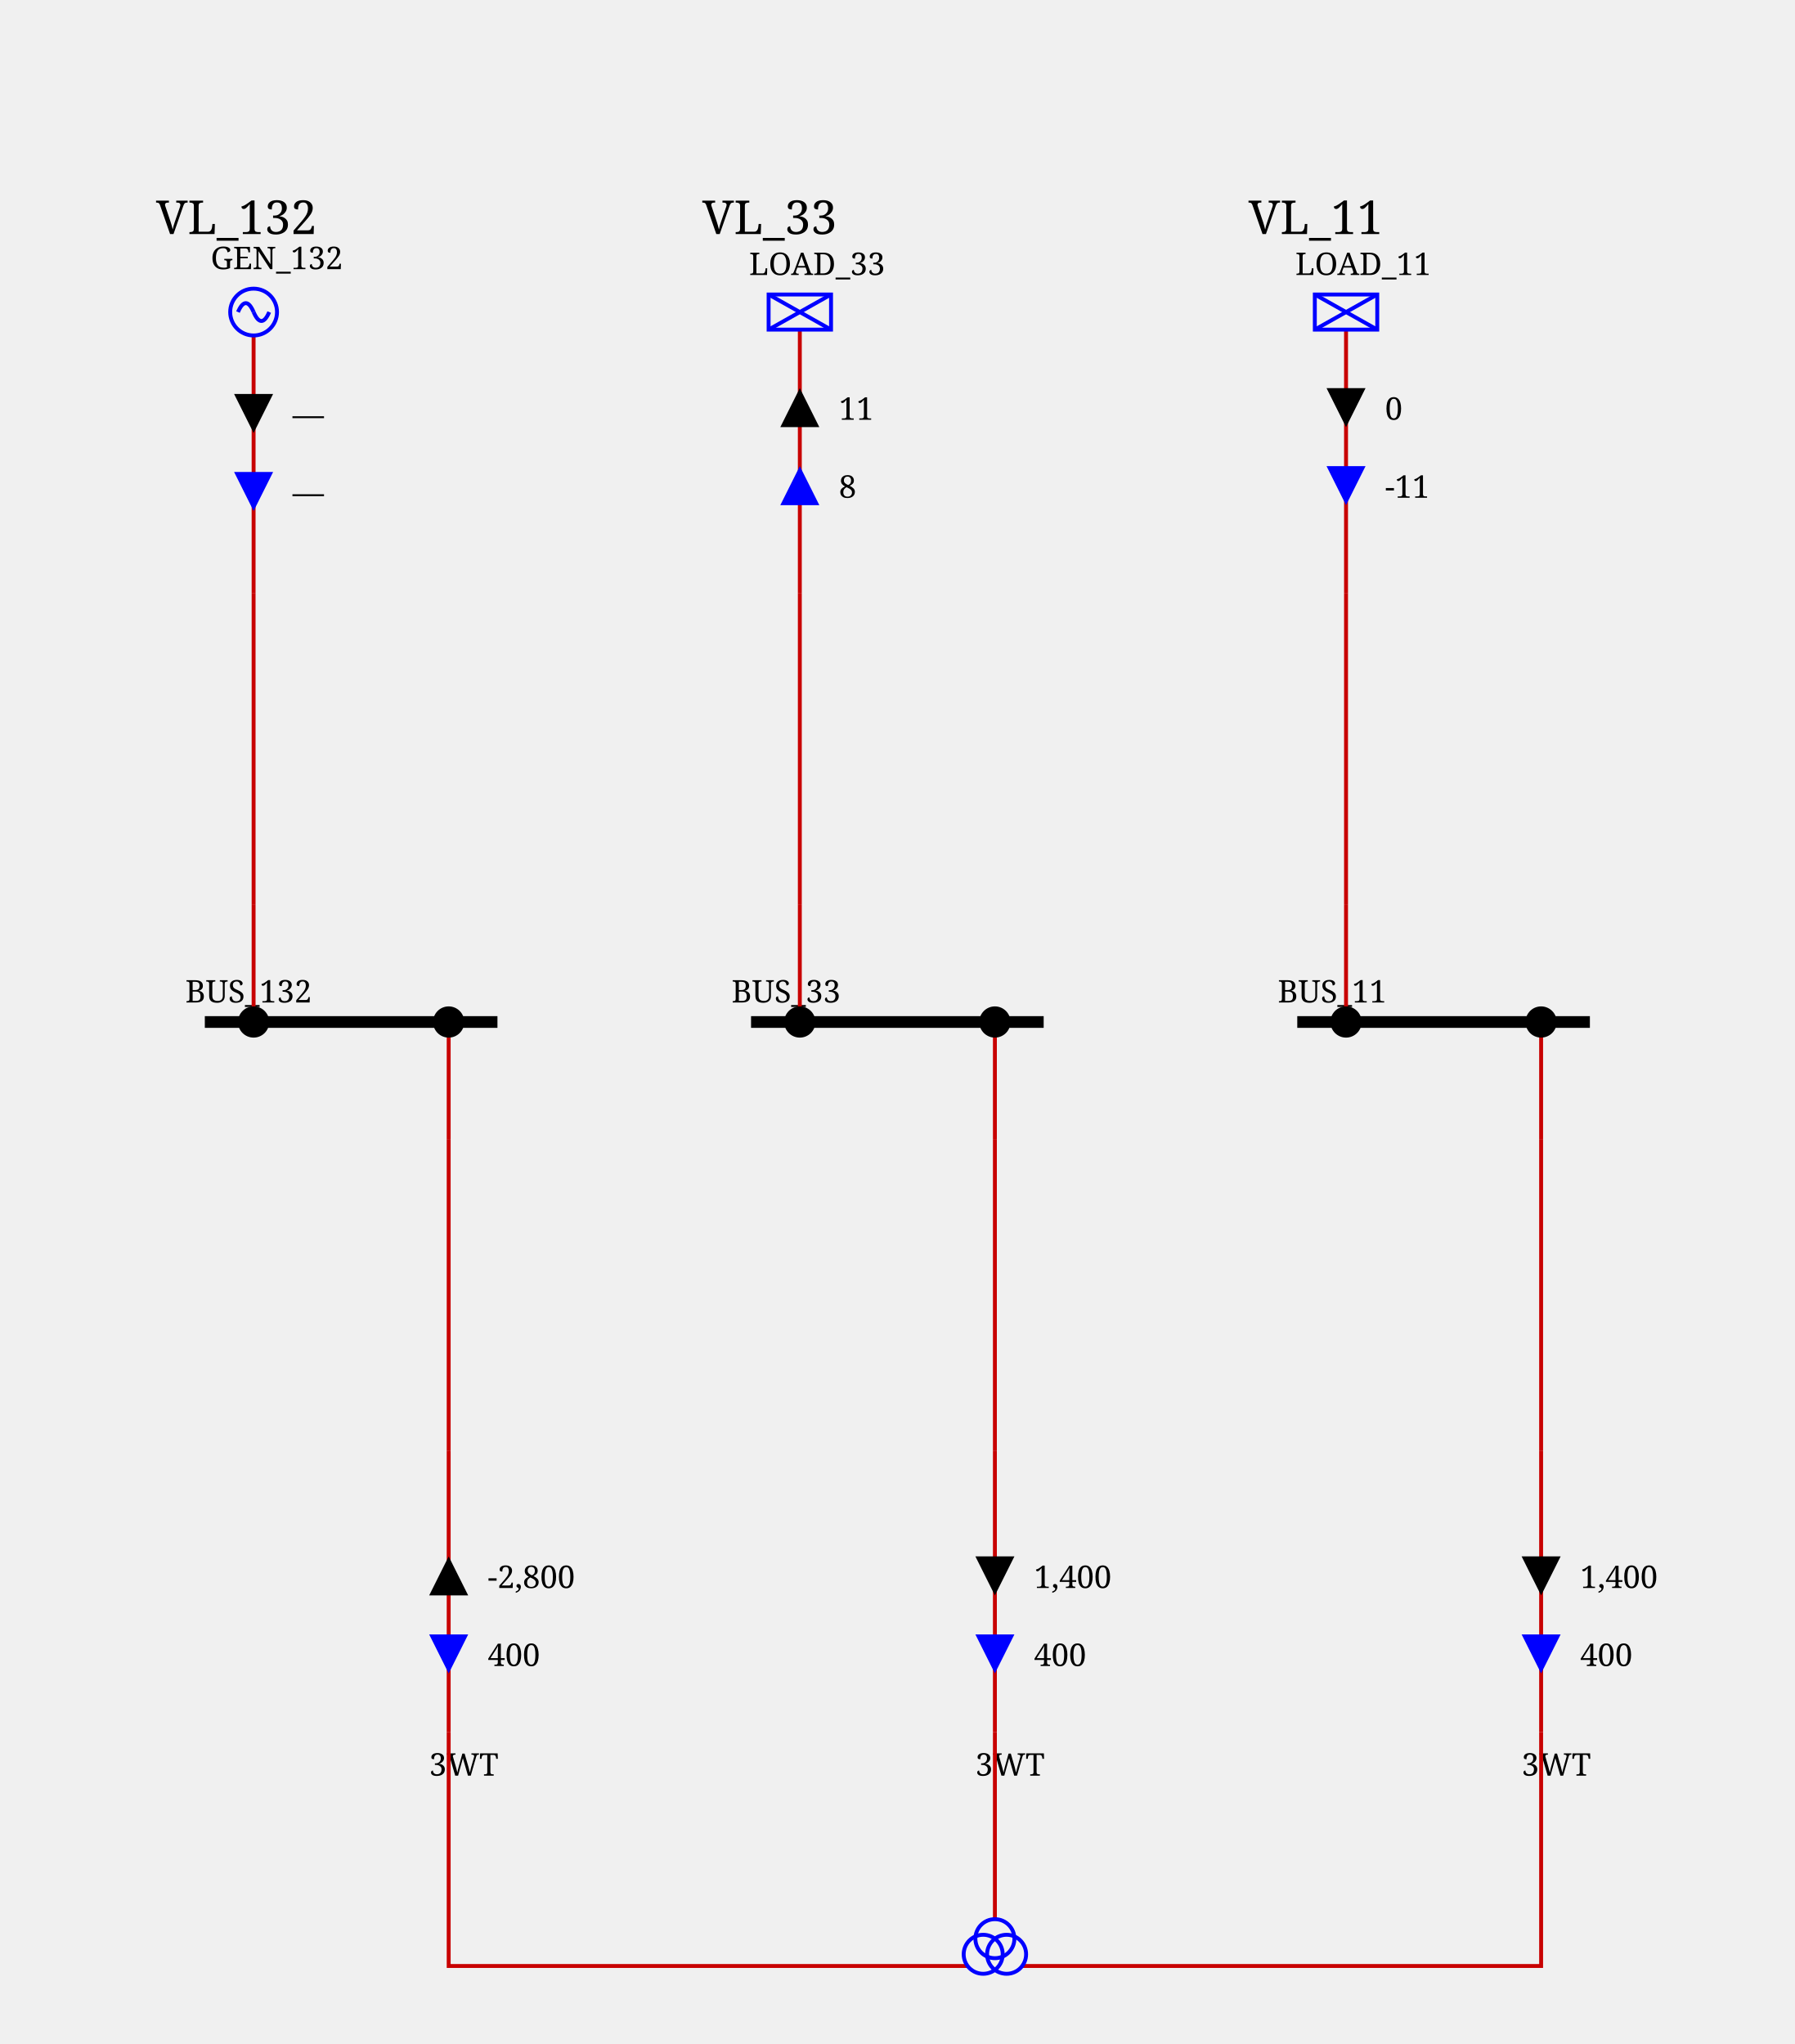
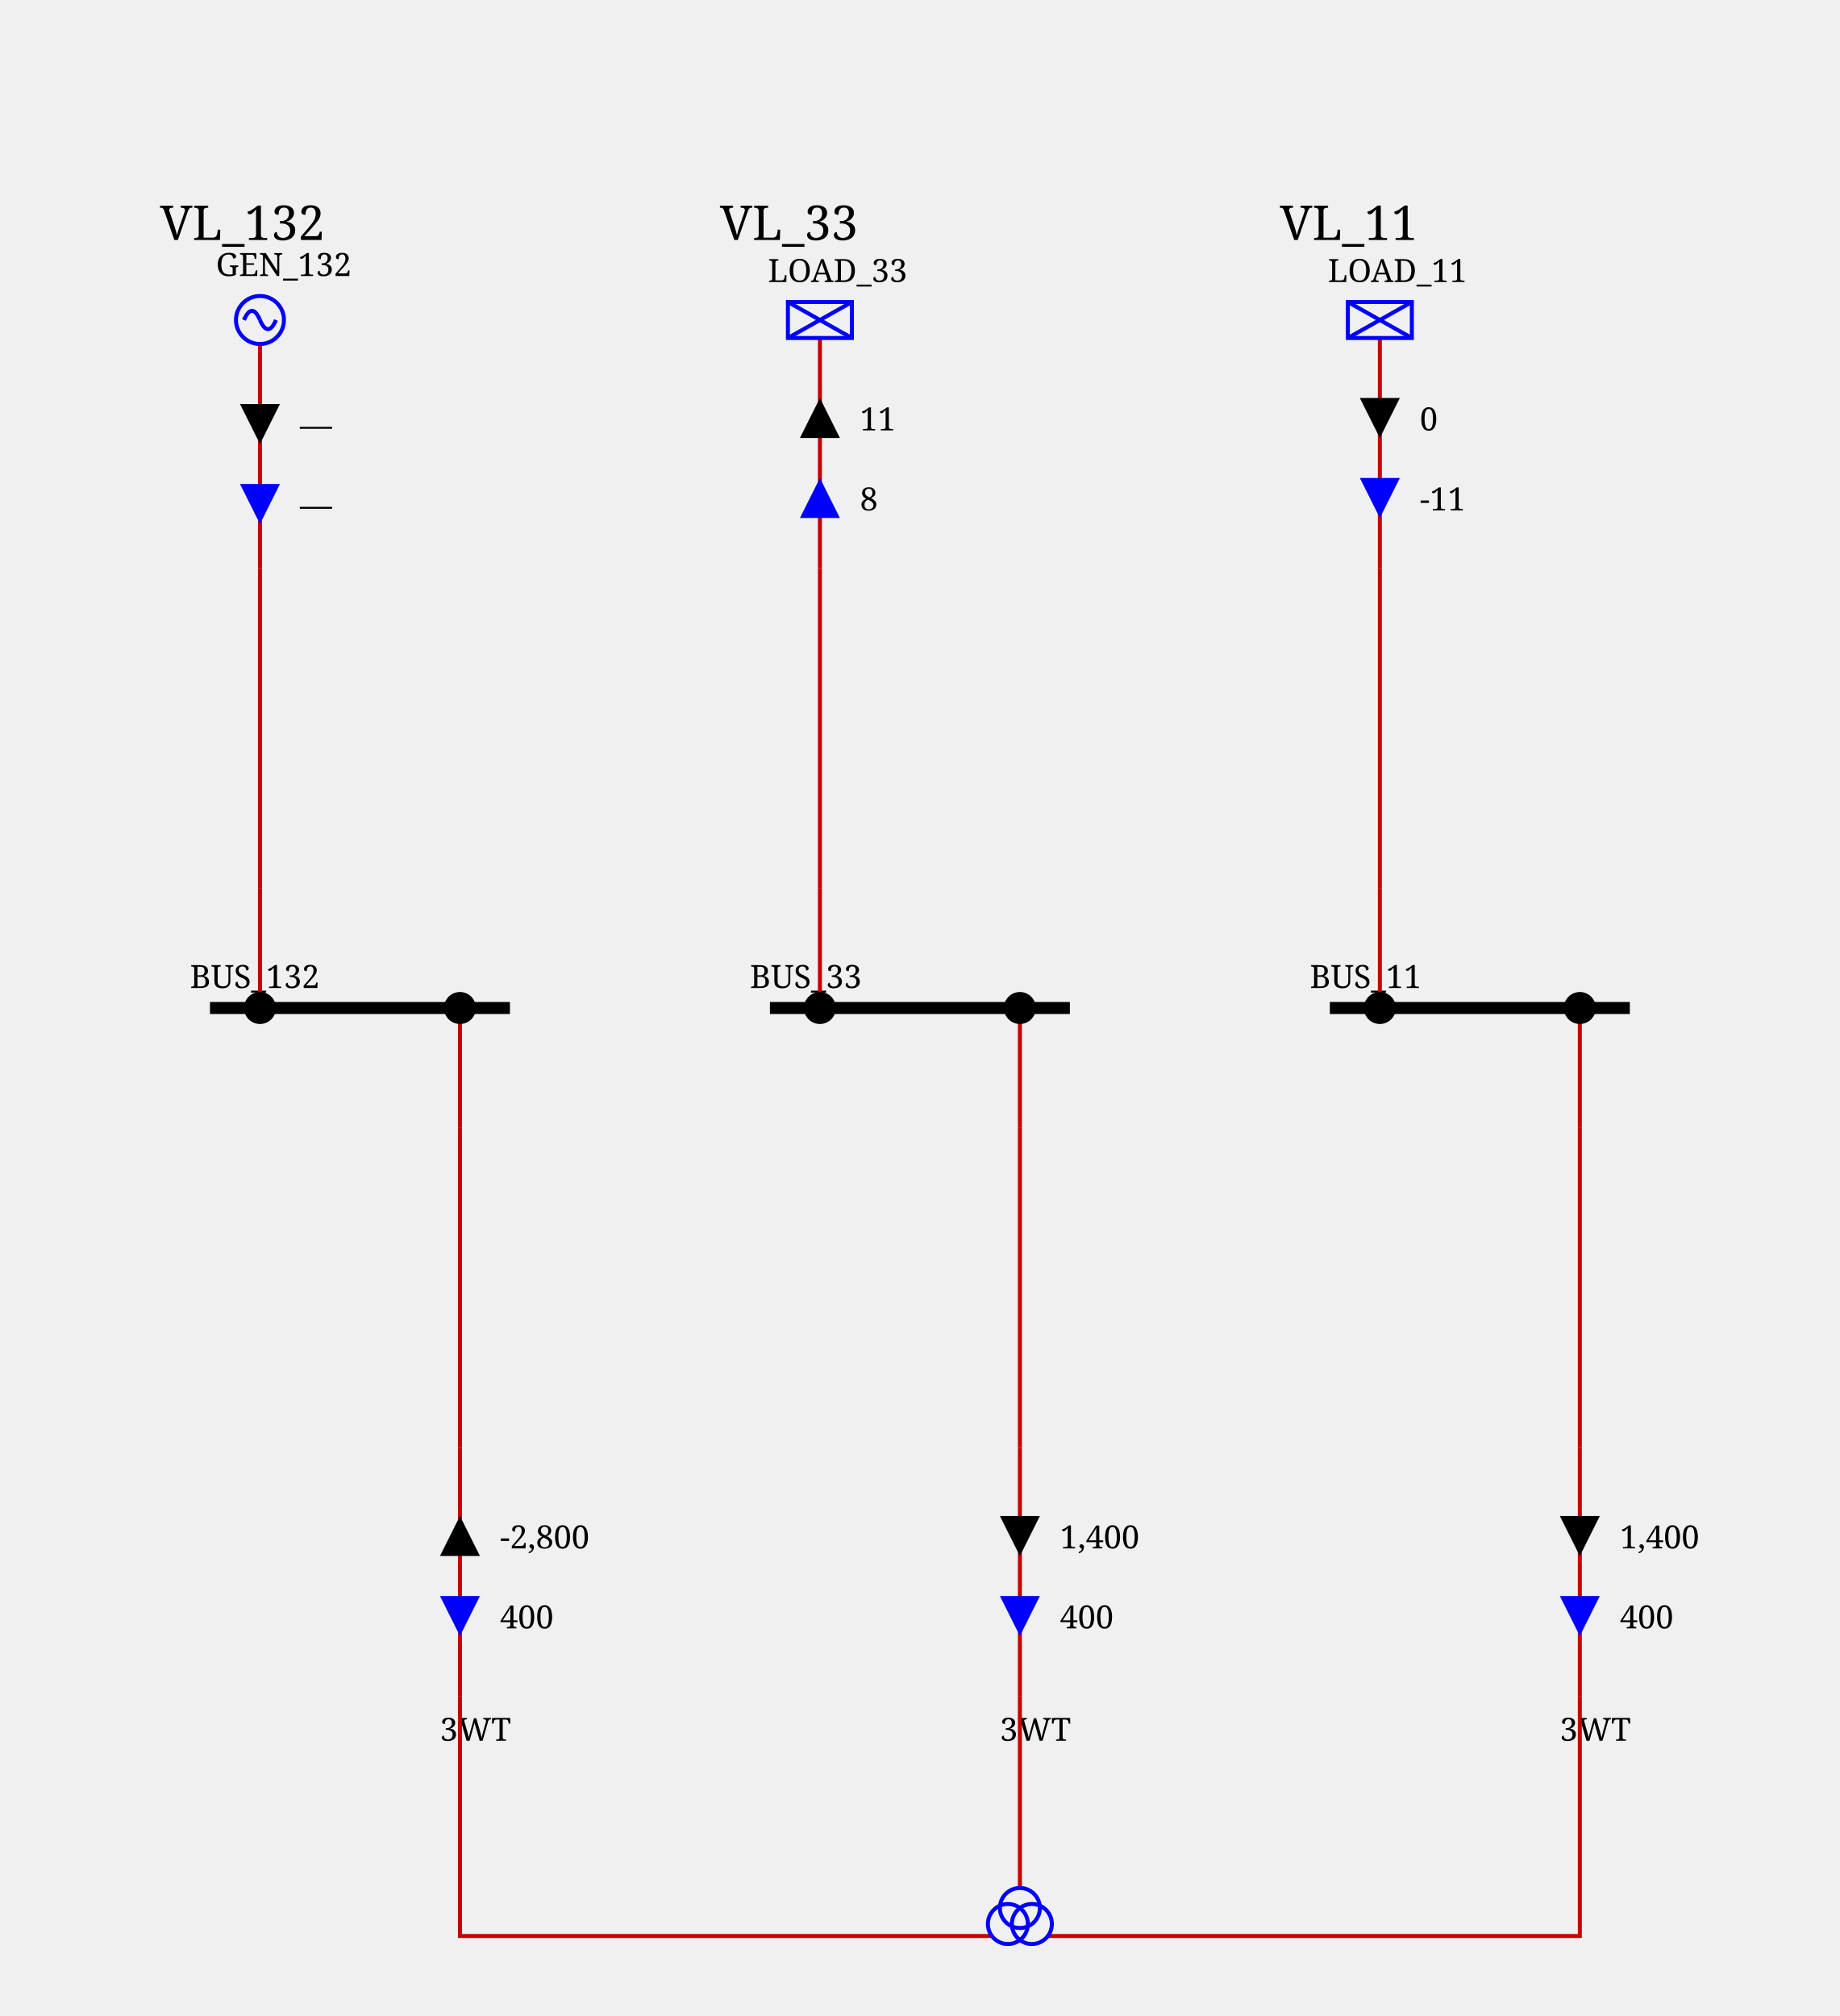
- <svg xmlns="http://www.w3.org/2000/svg" height="524.0" viewBox="0 0 460.0 524.0" width="460.0">
+ <svg xmlns="http://www.w3.org/2000/svg" height="504.0" viewBox="0 0 460.0 504.0" width="460.0">
  <style>/* ----------------------------------------------------------------------- */
/* File: tautologies.css ------------------------------------------------- */
.sld-out .sld-arrow-in {visibility: hidden}
.sld-in .sld-arrow-out {visibility: hidden}
.sld-closed .sld-sw-open {visibility: hidden}
.sld-open .sld-sw-closed {visibility: hidden}
.sld-hidden-node {visibility: hidden}
.sld-top-feeder .sld-label {dominant-baseline: auto}
.sld-bottom-feeder .sld-label {dominant-baseline: hanging}
.sld-active-power .sld-label {dominant-baseline: mathematical}
.sld-reactive-power .sld-label {dominant-baseline: mathematical}
.sld-current .sld-label {dominant-baseline: mathematical}
.sld-permanent-limit-percentage .sld-label {dominant-baseline: mathematical}
/* ----------------------------------------------------------------------- */
/* File: topologicalBaseVoltages.css ------------------------------------- */
.sld-disconnected {--sld-vl-color: #808080}
.sld-vl300to500.sld-bus-0 {--sld-vl-color: #FF0000}
.sld-vl300to500.sld-bus-1 {--sld-vl-color: #7F6C00}
.sld-vl300to500.sld-bus-2 {--sld-vl-color: #F6B2FF}
.sld-vl300to500.sld-bus-3 {--sld-vl-color: #996700}
.sld-vl300to500.sld-bus-4 {--sld-vl-color: #FF85EB}
.sld-vl300to500.sld-bus-5 {--sld-vl-color: #B25B00}
.sld-vl300to500.sld-bus-6 {--sld-vl-color: #FF59B5}
.sld-vl300to500.sld-bus-7 {--sld-vl-color: #CC4400}
.sld-vl300to500.sld-bus-8 {--sld-vl-color: #FF2C67}
.sld-vl300to500.sld-bus-9 {--sld-vl-color: #E52600}
.sld-vl180to300.sld-bus-0 {--sld-vl-color: #218B21}
.sld-vl180to300.sld-bus-1 {--sld-vl-color: #0D4940}
.sld-vl180to300.sld-bus-2 {--sld-vl-color: #DFDAB9}
.sld-vl180to300.sld-bus-3 {--sld-vl-color: #105640}
.sld-vl180to300.sld-bus-4 {--sld-vl-color: #C2CB92}
.sld-vl180to300.sld-bus-5 {--sld-vl-color: #14643C}
.sld-vl180to300.sld-bus-6 {--sld-vl-color: #95B66B}
.sld-vl180to300.sld-bus-7 {--sld-vl-color: #187036}
.sld-vl180to300.sld-bus-8 {--sld-vl-color: #5FA046}
.sld-vl180to300.sld-bus-9 {--sld-vl-color: #1C7E2D}
.sld-vl120to180.sld-bus-0 {--sld-vl-color: #00AFAE}
.sld-vl120to180.sld-bus-1 {--sld-vl-color: #000D58}
.sld-vl120to180.sld-bus-2 {--sld-vl-color: #B8E7B2}
.sld-vl120to180.sld-bus-3 {--sld-vl-color: #002169}
.sld-vl120to180.sld-bus-4 {--sld-vl-color: #85D993}
.sld-vl120to180.sld-bus-5 {--sld-vl-color: #003C7B}
.sld-vl120to180.sld-bus-6 {--sld-vl-color: #59CB8B}
.sld-vl120to180.sld-bus-7 {--sld-vl-color: #005C8C}
.sld-vl120to180.sld-bus-8 {--sld-vl-color: #2CBD94}
.sld-vl120to180.sld-bus-9 {--sld-vl-color: #00839E}
.sld-vl70to120.sld-bus-0 {--sld-vl-color: #CC5500}
.sld-vl70to120.sld-bus-1 {--sld-vl-color: #4A6600}
.sld-vl70to120.sld-bus-2 {--sld-vl-color: #EFB2DD}
.sld-vl70to120.sld-bus-3 {--sld-vl-color: #6E7A00}
.sld-vl70to120.sld-bus-4 {--sld-vl-color: #E685AE}
.sld-vl70to120.sld-bus-5 {--sld-vl-color: #8E8400}
.sld-vl70to120.sld-bus-6 {--sld-vl-color: #DD596B}
.sld-vl70to120.sld-bus-7 {--sld-vl-color: #A37B00}
.sld-vl70to120.sld-bus-8 {--sld-vl-color: #D4432C}
.sld-vl70to120.sld-bus-9 {--sld-vl-color: #B76B00}
.sld-vl50to70.sld-bus-0 {--sld-vl-color: #A020EF}
.sld-vl50to70.sld-bus-1 {--sld-vl-color: #7F0848}
.sld-vl50to70.sld-bus-2 {--sld-vl-color: #B7DBFE}
.sld-vl50to70.sld-bus-3 {--sld-vl-color: #960C6D}
.sld-vl50to70.sld-bus-4 {--sld-vl-color: #8DA6FE}
.sld-vl50to70.sld-bus-5 {--sld-vl-color: #AD109A}
.sld-vl50to70.sld-bus-6 {--sld-vl-color: #6F66FB}
.sld-vl50to70.sld-bus-7 {--sld-vl-color: #BC14C4}
.sld-vl50to70.sld-bus-8 {--sld-vl-color: #7F42F6}
.sld-vl50to70.sld-bus-9 {--sld-vl-color: #B11AD9}
.sld-vl30to50.sld-bus-0 {--sld-vl-color: #FF8290}
.sld-vl30to50.sld-bus-1 {--sld-vl-color: #7F6F41}
.sld-vl30to50.sld-bus-2 {--sld-vl-color: #F6D9FF}
.sld-vl30to50.sld-bus-3 {--sld-vl-color: #99784E}
.sld-vl30to50.sld-bus-4 {--sld-vl-color: #FFC3FB}
.sld-vl30to50.sld-bus-5 {--sld-vl-color: #B27D5B}
.sld-vl30to50.sld-bus-6 {--sld-vl-color: #FFADE3}
.sld-vl30to50.sld-bus-7 {--sld-vl-color: #CC7E68}
.sld-vl30to50.sld-bus-8 {--sld-vl-color: #FF97BF}
.sld-vl30to50.sld-bus-9 {--sld-vl-color: #E57B75}
.sld-vl0to30.sld-bus-0 {--sld-vl-color: #AAAE27}
.sld-vl0to30.sld-bus-1 {--sld-vl-color: #195B0F}
.sld-vl0to30.sld-bus-2 {--sld-vl-color: #EABABE}
.sld-vl0to30.sld-bus-3 {--sld-vl-color: #2D6C13}
.sld-vl0to30.sld-bus-4 {--sld-vl-color: #DDA193}
.sld-vl0to30.sld-bus-5 {--sld-vl-color: #477D17}
.sld-vl0to30.sld-bus-6 {--sld-vl-color: #CE9A6E}
.sld-vl0to30.sld-bus-7 {--sld-vl-color: #648D1C}
.sld-vl0to30.sld-bus-8 {--sld-vl-color: #BEA04A}
.sld-vl0to30.sld-bus-9 {--sld-vl-color: #869D22}
/* ----------------------------------------------------------------------- */
/* File : highlightLineStates.css ---------------------------------------- */
.sld-wire.sld-feeder-disconnected {stroke: black}
.sld-wire.sld-feeder-connected-disconnected {stroke-dasharray: 3,3}
.sld-wire.sld-feeder-disconnected-connected {stroke: black; stroke-dasharray: 3,3}
.sld-busbar-section.sld-bus-disconnected {stroke-dasharray: 3,3}
/* ----------------------------------------------------------------------- */
/* File : components.css ------------------------------------------------- */
/* Stroke black */
.sld-disconnector {stroke-width: 3; stroke: black; fill: none}
/* Stroke blue */
.sld-breaker {stroke-width: 2; stroke: blue; fill:white}
.sld-load-break-switch {stroke: blue; fill: white}
/* Stroke --sld-vl-color with fallback black */
.sld-bus-connection {fill: var(--sld-vl-color, black)}
.sld-cell-shape-flat .sld-bus-connection {visibility: hidden}
.sld-busbar-section {stroke: var(--sld-vl-color, black); stroke-width: 3; fill: none}
/* Stroke --sld-vl-color with fallback red */
.sld-wire {stroke: var(--sld-vl-color, #c80000); fill: none}
.sld-wire.sld-dangling-line {stroke-width: 2px}
.sld-wire.sld-tie-line {stroke-width: 2px}
/* Stroke --sld-vl-color with fallback blue */
.sld-load {stroke: var(--sld-vl-color, blue); fill: none}
.sld-battery {stroke: var(--sld-vl-color, blue); fill: none}
.sld-generator {stroke: var(--sld-vl-color, blue); fill: none}
.sld-two-wt {stroke: var(--sld-vl-color, blue); fill: none}
.sld-three-wt {stroke: var(--sld-vl-color, blue); fill: none}
.sld-winding {stroke: var(--sld-vl-color, blue); fill: none}
.sld-capacitor {stroke: var(--sld-vl-color, blue); fill: none}
.sld-inductor {stroke: var(--sld-vl-color, blue); fill: none}
.sld-pst {stroke: var(--sld-vl-color, blue); fill: none}
.sld-pst-arrow {stroke: black; fill: none}
.sld-svc {stroke: var(--sld-vl-color, blue); fill: none}
.sld-vsc {stroke: var(--sld-vl-color, blue); font-size: 7.43px; fill: none}
.sld-lcc {stroke: var(--sld-vl-color, blue); font-size: 7.43px; fill: none}
.sld-ground {stroke: var(--sld-vl-color, blue); fill: none}
/* Stroke none &amp; fill: --sld-vl-color */
.sld-node-infos {stroke: none; fill: var(--sld-vl-color, black)}
/* Stroke none &amp; fill: black */
.sld-node {stroke: none; fill: black}
.sld-flash {stroke: none; fill: black}
.sld-lock {stroke: none; fill: black}
.sld-unknown {stroke: none; fill: black}
/* Fonts */
.sld-label {stroke: none; fill: black; font: 8px serif}
.sld-bus-legend-info {font: 10px serif}
.sld-graph-label {font: 12px serif}
/* Specific */
.sld-grid {stroke: #003700; stroke-dasharray: 1,10}
.sld-feeder-info.sld-active-power {fill:black}
.sld-feeder-info.sld-reactive-power {fill:blue}
.sld-feeder-info.sld-current {fill:purple}
.sld-frame {fill: var(--sld-background-color, transparent)}
/* Stroke maroon for fictitious switch */
.sld-breaker.sld-fictitious {stroke: maroon}
.sld-disconnector.sld-fictitious {stroke: maroon}
.sld-load-break-switch.sld-fictitious {stroke: maroon}
.sld-busbar-section.sld-fictitious {stroke: var(--sld-vl-color, #c80000); stroke-width: 1}
/* ground disconnector specific */
.sld-ground-disconnection-attach {stroke: var(--sld-vl-color, #c80000); fill: none}
.sld-open .sld-ground-disconnection-ground {stroke: black; fill: none}
.sld-closed .sld-ground-disconnection-ground {stroke: var(--sld-vl-color, #c80000); fill: none}
.sld-ground-disconnection .sld-sw-open {stroke: black; fill: none}
.sld-ground-disconnection .sld-sw-closed {stroke: black; fill: none}
</style>
  <rect class="sld-frame" height="100%" width="100%" />
  <g>
    <g class="sld-voltage-level" id="idVL_95_132">
      <g id="idLABEL_95_VL_95_VL_95_132">
        <text class="sld-graph-label" x="40.0" y="60.0">VL_132</text>
      </g>
-       <g class="sld-busbar-section sld-vl120to180 sld-bus-0" id="idBUS_95_132" transform="translate(52.5,262.0)">
+       <g class="sld-busbar-section sld-vl120to180 sld-bus-0" id="idBUS_95_132" transform="translate(52.5,252.0)">
        <line x1="0" x2="75.0" y1="0" y2="0" />
        <text class="sld-label" id="idBUS_95_132_95_NW_95_LABEL" x="-5.0" y="-5.0">BUS_132</text>
      </g>
      <g class="sld-extern-cell sld-cell-direction-top" id="idEXTERN_32_0">
        <g class="sld-wire sld-vl120to180 sld-bus-0" id="_95_VL_95_132_95_BUSCO_95_BUS_95_132_95_GEN_95_132_95_INTERNAL_95_VL_95_132_95_BUSCO_95_BUS_95_132_95_GEN_95_132_45_GEN_95_132">
-           <polyline points="65.0,262.0,65.0,232.0" />
+           <polyline points="65.0,252.0,65.0,222.0" />
        </g>
        <g class="sld-wire sld-vl120to180 sld-bus-0" id="_95_VL_95_132_95_INTERNAL_95_VL_95_132_95_BUSCO_95_BUS_95_132_95_GEN_95_132_45_GEN_95_132_95_INTERNAL_95_VL_95_132_95_GEN_95_132">
-           <polyline points="65.0,232.0,65.0,152.0" />
+           <polyline points="65.0,222.0,65.0,142.0" />
        </g>
        <g class="sld-wire sld-vl120to180 sld-bus-0" id="_95_VL_95_132_95_INTERNAL_95_VL_95_132_95_GEN_95_132_95_GEN_95_132">
-           <polyline points="65.0,152.0,65.0,86.0" />
+           <polyline points="65.0,142.0,65.0,86.0" />
        </g>
        <g class="sld-feeder-info sld-in sld-active-power" id="idGEN_95_132_95_ARROW_95_ACTIVE" transform="translate(60.0,101.0)">
          <polygon class="sld-arrow-out" points="5,0 10,10 0,10" />
          <polygon class="sld-arrow-in" points="0,0 10,0 5,10" />
          <text class="sld-label" x="15.0" y="5.0">—</text>
        </g>
        <g class="sld-feeder-info sld-in sld-reactive-power" id="idGEN_95_132_95_ARROW_95_REACTIVE" transform="translate(60.0,121.0)">
          <polygon class="sld-arrow-out" points="5,0 10,10 0,10" />
          <polygon class="sld-arrow-in" points="0,0 10,0 5,10" />
          <text class="sld-label" x="15.0" y="5.0">—</text>
        </g>
-         <g class="sld-bus-connection sld-fictitious sld-vl120to180 sld-bus-0" id="idBUSCO_95_BUS_95_132_95_GEN_95_132" transform="translate(61.0,258.0)">
-           <circle cx="4" cy="4" r="4" />
-         </g>
-         <g class="sld-node sld-hidden-node sld-fictitious sld-vl120to180 sld-bus-0" id="idINTERNAL_95_VL_95_132_95_BUSCO_95_BUS_95_132_95_GEN_95_132_45_GEN_95_132" transform="translate(61.0,228.0)">
-           <circle cx="4" cy="4" r="4" />
-         </g>
-         <g class="sld-node sld-hidden-node sld-fictitious sld-vl120to180 sld-bus-0" id="idINTERNAL_95_VL_95_132_95_GEN_95_132" transform="translate(61.0,148.0)">
+         <g class="sld-bus-connection sld-fictitious sld-vl120to180 sld-bus-0" id="idBUSCO_95_BUS_95_132_95_GEN_95_132" transform="translate(61.0,248.0)">
+           <circle cx="4" cy="4" r="4" />
+         </g>
+         <g class="sld-node sld-hidden-node sld-fictitious sld-vl120to180 sld-bus-0" id="idINTERNAL_95_VL_95_132_95_BUSCO_95_BUS_95_132_95_GEN_95_132_45_GEN_95_132" transform="translate(61.0,218.0)">
+           <circle cx="4" cy="4" r="4" />
+         </g>
+         <g class="sld-node sld-hidden-node sld-fictitious sld-vl120to180 sld-bus-0" id="idINTERNAL_95_VL_95_132_95_GEN_95_132" transform="translate(61.0,138.0)">
          <circle cx="4" cy="4" r="4" />
        </g>
        <g class="sld-generator sld-top-feeder sld-vl120to180 sld-bus-0" id="idGEN_95_132" transform="translate(59.0,74.0)">
          <circle cx="6" cy="6" r="6" />
          <path d="M6,6 A 6 40 0 0 0 2,6" />
          <path d="M6,6 A 6 40 0 0 0 10,6" />
          <text class="sld-label" id="idGEN_95_132_95_N_95_LABEL" x="-5.0" y="-5.0">GEN_132</text>
        </g>
      </g>
      <g class="sld-extern-cell sld-cell-direction-bottom" id="idEXTERN_32_1">
        <g class="sld-wire sld-vl120to180 sld-bus-0" id="_95_VL_95_132_95_BUSCO_95_BUS_95_132_95_3WT_95_ONE_95_INTERNAL_95_VL_95_132_95_BUSCO_95_BUS_95_132_95_3WT_95_ONE_45_3WT_95_ONE">
-           <polyline points="115.0,262.0,115.0,292.0" />
+           <polyline points="115.0,252.0,115.0,282.0" />
        </g>
        <g class="sld-wire sld-vl120to180 sld-bus-0" id="_95_VL_95_132_95_INTERNAL_95_VL_95_132_95_BUSCO_95_BUS_95_132_95_3WT_95_ONE_45_3WT_95_ONE_95_INTERNAL_95_VL_95_132_95_3WT_95_ONE">
-           <polyline points="115.0,292.0,115.0,372.0" />
+           <polyline points="115.0,282.0,115.0,362.0" />
        </g>
        <g class="sld-wire sld-vl120to180 sld-bus-0" id="_95_VL_95_132_95_INTERNAL_95_VL_95_132_95_3WT_95_ONE_95_3WT_95_ONE">
-           <polyline points="115.0,372.0,115.0,444.0" />
-         </g>
-         <g class="sld-feeder-info sld-out sld-reactive-power" id="id3WT_95_ONE_95_ARROW_95_REACTIVE" transform="translate(110.0,419.0)">
+           <polyline points="115.0,362.0,115.0,424.0" />
+         </g>
+         <g class="sld-feeder-info sld-out sld-reactive-power" id="id3WT_95_ONE_95_ARROW_95_REACTIVE" transform="translate(110.0,399.0)">
          <polygon class="sld-arrow-out" points="5,0 10,10 0,10" transform="rotate(180.0,5.0,5.0)" />
          <polygon class="sld-arrow-in" points="0,0 10,0 5,10" transform="rotate(180.0,5.0,5.0)" />
          <text class="sld-label" x="15.0" y="5.0">400</text>
        </g>
-         <g class="sld-feeder-info sld-in sld-active-power" id="id3WT_95_ONE_95_ARROW_95_ACTIVE" transform="translate(110.0,399.0)">
+         <g class="sld-feeder-info sld-in sld-active-power" id="id3WT_95_ONE_95_ARROW_95_ACTIVE" transform="translate(110.0,379.0)">
          <polygon class="sld-arrow-out" points="5,0 10,10 0,10" transform="rotate(180.0,5.0,5.0)" />
          <polygon class="sld-arrow-in" points="0,0 10,0 5,10" transform="rotate(180.0,5.0,5.0)" />
          <text class="sld-label" x="15.0" y="5.0">-2,800</text>
        </g>
-         <g class="sld-bus-connection sld-fictitious sld-vl120to180 sld-bus-0" id="idBUSCO_95_BUS_95_132_95_3WT_95_ONE" transform="translate(111.0,258.0)">
-           <circle cx="4" cy="4" r="4" />
-         </g>
-         <g class="sld-node sld-hidden-node sld-fictitious sld-vl120to180 sld-bus-0" id="idINTERNAL_95_VL_95_132_95_BUSCO_95_BUS_95_132_95_3WT_95_ONE_45_3WT_95_ONE" transform="translate(111.0,288.0)">
-           <circle cx="4" cy="4" r="4" />
-         </g>
-         <g class="sld-node sld-hidden-node sld-fictitious sld-vl120to180 sld-bus-0" id="idINTERNAL_95_VL_95_132_95_3WT_95_ONE" transform="translate(111.0,368.0)">
-           <circle cx="4" cy="4" r="4" />
-         </g>
-         <g class="sld-bottom-feeder sld-vl120to180 sld-bus-0" id="id3WT_95_ONE" transform="translate(115.0,444.0)">
+         <g class="sld-bus-connection sld-fictitious sld-vl120to180 sld-bus-0" id="idBUSCO_95_BUS_95_132_95_3WT_95_ONE" transform="translate(111.0,248.0)">
+           <circle cx="4" cy="4" r="4" />
+         </g>
+         <g class="sld-node sld-hidden-node sld-fictitious sld-vl120to180 sld-bus-0" id="idINTERNAL_95_VL_95_132_95_BUSCO_95_BUS_95_132_95_3WT_95_ONE_45_3WT_95_ONE" transform="translate(111.0,278.0)">
+           <circle cx="4" cy="4" r="4" />
+         </g>
+         <g class="sld-node sld-hidden-node sld-fictitious sld-vl120to180 sld-bus-0" id="idINTERNAL_95_VL_95_132_95_3WT_95_ONE" transform="translate(111.0,358.0)">
+           <circle cx="4" cy="4" r="4" />
+         </g>
+         <g class="sld-bottom-feeder sld-vl120to180 sld-bus-0" id="id3WT_95_ONE" transform="translate(115.0,424.0)">
          <text class="sld-label" id="id3WT_95_ONE_95_S_95_LABEL" x="-5.0" y="5.0">3WT</text>
        </g>
      </g>
    </g>
    <g class="sld-voltage-level" id="idVL_95_33">
      <g id="idLABEL_95_VL_95_VL_95_33">
        <text class="sld-graph-label" x="180.0" y="60.0">VL_33</text>
      </g>
-       <g class="sld-busbar-section sld-vl30to50 sld-bus-0" id="idBUS_95_33" transform="translate(192.5,262.0)">
+       <g class="sld-busbar-section sld-vl30to50 sld-bus-0" id="idBUS_95_33" transform="translate(192.5,252.0)">
        <line x1="0" x2="75.0" y1="0" y2="0" />
        <text class="sld-label" id="idBUS_95_33_95_NW_95_LABEL" x="-5.0" y="-5.0">BUS_33</text>
      </g>
      <g class="sld-extern-cell sld-cell-direction-top" id="idEXTERN_32_0">
        <g class="sld-wire sld-vl30to50 sld-bus-0" id="_95_VL_95_33_95_BUSCO_95_BUS_95_33_95_LOAD_95_33_95_INTERNAL_95_VL_95_33_95_BUSCO_95_BUS_95_33_95_LOAD_95_33_45_LOAD_95_33">
-           <polyline points="205.0,262.0,205.0,232.0" />
+           <polyline points="205.0,252.0,205.0,222.0" />
        </g>
        <g class="sld-wire sld-vl30to50 sld-bus-0" id="_95_VL_95_33_95_INTERNAL_95_VL_95_33_95_BUSCO_95_BUS_95_33_95_LOAD_95_33_45_LOAD_95_33_95_INTERNAL_95_VL_95_33_95_LOAD_95_33">
-           <polyline points="205.0,232.0,205.0,152.0" />
+           <polyline points="205.0,222.0,205.0,142.0" />
        </g>
        <g class="sld-wire sld-vl30to50 sld-bus-0" id="_95_VL_95_33_95_INTERNAL_95_VL_95_33_95_LOAD_95_33_95_LOAD_95_33">
-           <polyline points="205.0,152.0,205.0,84.5" />
+           <polyline points="205.0,142.0,205.0,84.5" />
        </g>
        <g class="sld-feeder-info sld-out sld-active-power" id="idLOAD_95_33_95_ARROW_95_ACTIVE" transform="translate(200.0,99.5)">
          <polygon class="sld-arrow-out" points="5,0 10,10 0,10" />
          <polygon class="sld-arrow-in" points="0,0 10,0 5,10" />
          <text class="sld-label" x="15.0" y="5.0">11</text>
        </g>
        <g class="sld-feeder-info sld-out sld-reactive-power" id="idLOAD_95_33_95_ARROW_95_REACTIVE" transform="translate(200.0,119.5)">
          <polygon class="sld-arrow-out" points="5,0 10,10 0,10" />
          <polygon class="sld-arrow-in" points="0,0 10,0 5,10" />
          <text class="sld-label" x="15.0" y="5.0">8</text>
        </g>
-         <g class="sld-bus-connection sld-fictitious sld-vl30to50 sld-bus-0" id="idBUSCO_95_BUS_95_33_95_LOAD_95_33" transform="translate(201.0,258.0)">
-           <circle cx="4" cy="4" r="4" />
-         </g>
-         <g class="sld-node sld-hidden-node sld-fictitious sld-vl30to50 sld-bus-0" id="idINTERNAL_95_VL_95_33_95_BUSCO_95_BUS_95_33_95_LOAD_95_33_45_LOAD_95_33" transform="translate(201.0,228.0)">
-           <circle cx="4" cy="4" r="4" />
-         </g>
-         <g class="sld-node sld-hidden-node sld-fictitious sld-vl30to50 sld-bus-0" id="idINTERNAL_95_VL_95_33_95_LOAD_95_33" transform="translate(201.0,148.0)">
+         <g class="sld-bus-connection sld-fictitious sld-vl30to50 sld-bus-0" id="idBUSCO_95_BUS_95_33_95_LOAD_95_33" transform="translate(201.0,248.0)">
+           <circle cx="4" cy="4" r="4" />
+         </g>
+         <g class="sld-node sld-hidden-node sld-fictitious sld-vl30to50 sld-bus-0" id="idINTERNAL_95_VL_95_33_95_BUSCO_95_BUS_95_33_95_LOAD_95_33_45_LOAD_95_33" transform="translate(201.0,218.0)">
+           <circle cx="4" cy="4" r="4" />
+         </g>
+         <g class="sld-node sld-hidden-node sld-fictitious sld-vl30to50 sld-bus-0" id="idINTERNAL_95_VL_95_33_95_LOAD_95_33" transform="translate(201.0,138.0)">
          <circle cx="4" cy="4" r="4" />
        </g>
        <g class="sld-load sld-top-feeder sld-vl30to50 sld-bus-0" id="idLOAD_95_33" transform="translate(197.0,75.5)">
          <rect height="9" width="16" />
          <line x1="0" x2="16" y1="0" y2="9" />
          <line x1="16" x2="0" y1="0" y2="9" />
          <text class="sld-label" id="idLOAD_95_33_95_N_95_LABEL" x="-5.0" y="-5.0">LOAD_33</text>
        </g>
      </g>
      <g class="sld-extern-cell sld-cell-direction-bottom" id="idEXTERN_32_1">
        <g class="sld-wire sld-vl30to50 sld-bus-0" id="_95_VL_95_33_95_BUSCO_95_BUS_95_33_95_3WT_95_TWO_95_INTERNAL_95_VL_95_33_95_BUSCO_95_BUS_95_33_95_3WT_95_TWO_45_3WT_95_TWO">
-           <polyline points="255.0,262.0,255.0,292.0" />
+           <polyline points="255.0,252.0,255.0,282.0" />
        </g>
        <g class="sld-wire sld-vl30to50 sld-bus-0" id="_95_VL_95_33_95_INTERNAL_95_VL_95_33_95_BUSCO_95_BUS_95_33_95_3WT_95_TWO_45_3WT_95_TWO_95_INTERNAL_95_VL_95_33_95_3WT_95_TWO">
-           <polyline points="255.0,292.0,255.0,372.0" />
+           <polyline points="255.0,282.0,255.0,362.0" />
        </g>
        <g class="sld-wire sld-vl30to50 sld-bus-0" id="_95_VL_95_33_95_INTERNAL_95_VL_95_33_95_3WT_95_TWO_95_3WT_95_TWO">
-           <polyline points="255.0,372.0,255.0,444.0" />
-         </g>
-         <g class="sld-feeder-info sld-out sld-reactive-power" id="id3WT_95_TWO_95_ARROW_95_REACTIVE" transform="translate(250.0,419.0)">
+           <polyline points="255.0,362.0,255.0,424.0" />
+         </g>
+         <g class="sld-feeder-info sld-out sld-reactive-power" id="id3WT_95_TWO_95_ARROW_95_REACTIVE" transform="translate(250.0,399.0)">
          <polygon class="sld-arrow-out" points="5,0 10,10 0,10" transform="rotate(180.0,5.0,5.0)" />
          <polygon class="sld-arrow-in" points="0,0 10,0 5,10" transform="rotate(180.0,5.0,5.0)" />
          <text class="sld-label" x="15.0" y="5.0">400</text>
        </g>
-         <g class="sld-feeder-info sld-out sld-active-power" id="id3WT_95_TWO_95_ARROW_95_ACTIVE" transform="translate(250.0,399.0)">
+         <g class="sld-feeder-info sld-out sld-active-power" id="id3WT_95_TWO_95_ARROW_95_ACTIVE" transform="translate(250.0,379.0)">
          <polygon class="sld-arrow-out" points="5,0 10,10 0,10" transform="rotate(180.0,5.0,5.0)" />
          <polygon class="sld-arrow-in" points="0,0 10,0 5,10" transform="rotate(180.0,5.0,5.0)" />
          <text class="sld-label" x="15.0" y="5.0">1,400</text>
        </g>
-         <g class="sld-bus-connection sld-fictitious sld-vl30to50 sld-bus-0" id="idBUSCO_95_BUS_95_33_95_3WT_95_TWO" transform="translate(251.0,258.0)">
-           <circle cx="4" cy="4" r="4" />
-         </g>
-         <g class="sld-node sld-hidden-node sld-fictitious sld-vl30to50 sld-bus-0" id="idINTERNAL_95_VL_95_33_95_BUSCO_95_BUS_95_33_95_3WT_95_TWO_45_3WT_95_TWO" transform="translate(251.0,288.0)">
-           <circle cx="4" cy="4" r="4" />
-         </g>
-         <g class="sld-node sld-hidden-node sld-fictitious sld-vl30to50 sld-bus-0" id="idINTERNAL_95_VL_95_33_95_3WT_95_TWO" transform="translate(251.0,368.0)">
-           <circle cx="4" cy="4" r="4" />
-         </g>
-         <g class="sld-bottom-feeder sld-vl30to50 sld-bus-0" id="id3WT_95_TWO" transform="translate(255.0,444.0)">
+         <g class="sld-bus-connection sld-fictitious sld-vl30to50 sld-bus-0" id="idBUSCO_95_BUS_95_33_95_3WT_95_TWO" transform="translate(251.0,248.0)">
+           <circle cx="4" cy="4" r="4" />
+         </g>
+         <g class="sld-node sld-hidden-node sld-fictitious sld-vl30to50 sld-bus-0" id="idINTERNAL_95_VL_95_33_95_BUSCO_95_BUS_95_33_95_3WT_95_TWO_45_3WT_95_TWO" transform="translate(251.0,278.0)">
+           <circle cx="4" cy="4" r="4" />
+         </g>
+         <g class="sld-node sld-hidden-node sld-fictitious sld-vl30to50 sld-bus-0" id="idINTERNAL_95_VL_95_33_95_3WT_95_TWO" transform="translate(251.0,358.0)">
+           <circle cx="4" cy="4" r="4" />
+         </g>
+         <g class="sld-bottom-feeder sld-vl30to50 sld-bus-0" id="id3WT_95_TWO" transform="translate(255.0,424.0)">
          <text class="sld-label" id="id3WT_95_TWO_95_S_95_LABEL" x="-5.0" y="5.0">3WT</text>
        </g>
      </g>
    </g>
    <g class="sld-voltage-level" id="idVL_95_11">
      <g id="idLABEL_95_VL_95_VL_95_11">
        <text class="sld-graph-label" x="320.0" y="60.0">VL_11</text>
      </g>
-       <g class="sld-busbar-section sld-vl0to30 sld-bus-0" id="idBUS_95_11" transform="translate(332.5,262.0)">
+       <g class="sld-busbar-section sld-vl0to30 sld-bus-0" id="idBUS_95_11" transform="translate(332.5,252.0)">
        <line x1="0" x2="75.0" y1="0" y2="0" />
        <text class="sld-label" id="idBUS_95_11_95_NW_95_LABEL" x="-5.0" y="-5.0">BUS_11</text>
      </g>
      <g class="sld-extern-cell sld-cell-direction-top" id="idEXTERN_32_0">
        <g class="sld-wire sld-vl0to30 sld-bus-0" id="_95_VL_95_11_95_BUSCO_95_BUS_95_11_95_LOAD_95_11_95_INTERNAL_95_VL_95_11_95_BUSCO_95_BUS_95_11_95_LOAD_95_11_45_LOAD_95_11">
-           <polyline points="345.0,262.0,345.0,232.0" />
+           <polyline points="345.0,252.0,345.0,222.0" />
        </g>
        <g class="sld-wire sld-vl0to30 sld-bus-0" id="_95_VL_95_11_95_INTERNAL_95_VL_95_11_95_BUSCO_95_BUS_95_11_95_LOAD_95_11_45_LOAD_95_11_95_INTERNAL_95_VL_95_11_95_LOAD_95_11">
-           <polyline points="345.0,232.0,345.0,152.0" />
+           <polyline points="345.0,222.0,345.0,142.0" />
        </g>
        <g class="sld-wire sld-vl0to30 sld-bus-0" id="_95_VL_95_11_95_INTERNAL_95_VL_95_11_95_LOAD_95_11_95_LOAD_95_11">
-           <polyline points="345.0,152.0,345.0,84.5" />
+           <polyline points="345.0,142.0,345.0,84.5" />
        </g>
        <g class="sld-feeder-info sld-in sld-active-power" id="idLOAD_95_11_95_ARROW_95_ACTIVE" transform="translate(340.0,99.5)">
          <polygon class="sld-arrow-out" points="5,0 10,10 0,10" />
          <polygon class="sld-arrow-in" points="0,0 10,0 5,10" />
          <text class="sld-label" x="15.0" y="5.0">0</text>
        </g>
        <g class="sld-feeder-info sld-in sld-reactive-power" id="idLOAD_95_11_95_ARROW_95_REACTIVE" transform="translate(340.0,119.5)">
          <polygon class="sld-arrow-out" points="5,0 10,10 0,10" />
          <polygon class="sld-arrow-in" points="0,0 10,0 5,10" />
          <text class="sld-label" x="15.0" y="5.0">-11</text>
        </g>
-         <g class="sld-bus-connection sld-fictitious sld-vl0to30 sld-bus-0" id="idBUSCO_95_BUS_95_11_95_LOAD_95_11" transform="translate(341.0,258.0)">
-           <circle cx="4" cy="4" r="4" />
-         </g>
-         <g class="sld-node sld-hidden-node sld-fictitious sld-vl0to30 sld-bus-0" id="idINTERNAL_95_VL_95_11_95_BUSCO_95_BUS_95_11_95_LOAD_95_11_45_LOAD_95_11" transform="translate(341.0,228.0)">
-           <circle cx="4" cy="4" r="4" />
-         </g>
-         <g class="sld-node sld-hidden-node sld-fictitious sld-vl0to30 sld-bus-0" id="idINTERNAL_95_VL_95_11_95_LOAD_95_11" transform="translate(341.0,148.0)">
+         <g class="sld-bus-connection sld-fictitious sld-vl0to30 sld-bus-0" id="idBUSCO_95_BUS_95_11_95_LOAD_95_11" transform="translate(341.0,248.0)">
+           <circle cx="4" cy="4" r="4" />
+         </g>
+         <g class="sld-node sld-hidden-node sld-fictitious sld-vl0to30 sld-bus-0" id="idINTERNAL_95_VL_95_11_95_BUSCO_95_BUS_95_11_95_LOAD_95_11_45_LOAD_95_11" transform="translate(341.0,218.0)">
+           <circle cx="4" cy="4" r="4" />
+         </g>
+         <g class="sld-node sld-hidden-node sld-fictitious sld-vl0to30 sld-bus-0" id="idINTERNAL_95_VL_95_11_95_LOAD_95_11" transform="translate(341.0,138.0)">
          <circle cx="4" cy="4" r="4" />
        </g>
        <g class="sld-load sld-top-feeder sld-vl0to30 sld-bus-0" id="idLOAD_95_11" transform="translate(337.0,75.5)">
          <rect height="9" width="16" />
          <line x1="0" x2="16" y1="0" y2="9" />
          <line x1="16" x2="0" y1="0" y2="9" />
          <text class="sld-label" id="idLOAD_95_11_95_N_95_LABEL" x="-5.0" y="-5.0">LOAD_11</text>
        </g>
      </g>
      <g class="sld-extern-cell sld-cell-direction-bottom" id="idEXTERN_32_1">
        <g class="sld-wire sld-vl0to30 sld-bus-0" id="_95_VL_95_11_95_BUSCO_95_BUS_95_11_95_3WT_95_THREE_95_INTERNAL_95_VL_95_11_95_BUSCO_95_BUS_95_11_95_3WT_95_THREE_45_3WT_95_THREE">
-           <polyline points="395.0,262.0,395.0,292.0" />
+           <polyline points="395.0,252.0,395.0,282.0" />
        </g>
        <g class="sld-wire sld-vl0to30 sld-bus-0" id="_95_VL_95_11_95_INTERNAL_95_VL_95_11_95_BUSCO_95_BUS_95_11_95_3WT_95_THREE_45_3WT_95_THREE_95_INTERNAL_95_VL_95_11_95_3WT_95_THREE">
-           <polyline points="395.0,292.0,395.0,372.0" />
+           <polyline points="395.0,282.0,395.0,362.0" />
        </g>
        <g class="sld-wire sld-vl0to30 sld-bus-0" id="_95_VL_95_11_95_INTERNAL_95_VL_95_11_95_3WT_95_THREE_95_3WT_95_THREE">
-           <polyline points="395.0,372.0,395.0,444.0" />
-         </g>
-         <g class="sld-feeder-info sld-out sld-reactive-power" id="id3WT_95_THREE_95_ARROW_95_REACTIVE" transform="translate(390.0,419.0)">
+           <polyline points="395.0,362.0,395.0,424.0" />
+         </g>
+         <g class="sld-feeder-info sld-out sld-reactive-power" id="id3WT_95_THREE_95_ARROW_95_REACTIVE" transform="translate(390.0,399.0)">
          <polygon class="sld-arrow-out" points="5,0 10,10 0,10" transform="rotate(180.0,5.0,5.0)" />
          <polygon class="sld-arrow-in" points="0,0 10,0 5,10" transform="rotate(180.0,5.0,5.0)" />
          <text class="sld-label" x="15.0" y="5.0">400</text>
        </g>
-         <g class="sld-feeder-info sld-out sld-active-power" id="id3WT_95_THREE_95_ARROW_95_ACTIVE" transform="translate(390.0,399.0)">
+         <g class="sld-feeder-info sld-out sld-active-power" id="id3WT_95_THREE_95_ARROW_95_ACTIVE" transform="translate(390.0,379.0)">
          <polygon class="sld-arrow-out" points="5,0 10,10 0,10" transform="rotate(180.0,5.0,5.0)" />
          <polygon class="sld-arrow-in" points="0,0 10,0 5,10" transform="rotate(180.0,5.0,5.0)" />
          <text class="sld-label" x="15.0" y="5.0">1,400</text>
        </g>
-         <g class="sld-bus-connection sld-fictitious sld-vl0to30 sld-bus-0" id="idBUSCO_95_BUS_95_11_95_3WT_95_THREE" transform="translate(391.0,258.0)">
-           <circle cx="4" cy="4" r="4" />
-         </g>
-         <g class="sld-node sld-hidden-node sld-fictitious sld-vl0to30 sld-bus-0" id="idINTERNAL_95_VL_95_11_95_BUSCO_95_BUS_95_11_95_3WT_95_THREE_45_3WT_95_THREE" transform="translate(391.0,288.0)">
-           <circle cx="4" cy="4" r="4" />
-         </g>
-         <g class="sld-node sld-hidden-node sld-fictitious sld-vl0to30 sld-bus-0" id="idINTERNAL_95_VL_95_11_95_3WT_95_THREE" transform="translate(391.0,368.0)">
-           <circle cx="4" cy="4" r="4" />
-         </g>
-         <g class="sld-bottom-feeder sld-vl0to30 sld-bus-0" id="id3WT_95_THREE" transform="translate(395.0,444.0)">
+         <g class="sld-bus-connection sld-fictitious sld-vl0to30 sld-bus-0" id="idBUSCO_95_BUS_95_11_95_3WT_95_THREE" transform="translate(391.0,248.0)">
+           <circle cx="4" cy="4" r="4" />
+         </g>
+         <g class="sld-node sld-hidden-node sld-fictitious sld-vl0to30 sld-bus-0" id="idINTERNAL_95_VL_95_11_95_BUSCO_95_BUS_95_11_95_3WT_95_THREE_45_3WT_95_THREE" transform="translate(391.0,278.0)">
+           <circle cx="4" cy="4" r="4" />
+         </g>
+         <g class="sld-node sld-hidden-node sld-fictitious sld-vl0to30 sld-bus-0" id="idINTERNAL_95_VL_95_11_95_3WT_95_THREE" transform="translate(391.0,358.0)">
+           <circle cx="4" cy="4" r="4" />
+         </g>
+         <g class="sld-bottom-feeder sld-vl0to30 sld-bus-0" id="id3WT_95_THREE" transform="translate(395.0,424.0)">
          <text class="sld-label" id="id3WT_95_THREE_95_S_95_LABEL" x="-5.0" y="5.0">3WT</text>
        </g>
      </g>
    </g>
    <g class="sld-wire sld-vl120to180 sld-bus-0" id="idEDGE_95_3WT_95_ONE">
-       <polyline points="115.0,444.0,115.0,504.0,248.0,504.0" />
+       <polyline points="115.0,424.0,115.0,484.0,248.0,484.0" />
    </g>
    <g class="sld-wire sld-vl30to50 sld-bus-0" id="idEDGE_95_3WT_95_TWO">
-       <polyline points="255.0,444.0,255.0,492.0" />
+       <polyline points="255.0,424.0,255.0,472.0" />
    </g>
    <g class="sld-wire sld-vl0to30 sld-bus-0" id="idEDGE_95_3WT_95_THREE">
-       <polyline points="395.0,444.0,395.0,504.0,262.0,504.0" />
-     </g>
-     <g class="sld-three-wt sld-fictitious" id="id3WT" transform="translate(247.0,492.0)">
+       <polyline points="395.0,424.0,395.0,484.0,262.0,484.0" />
+     </g>
+     <g class="sld-three-wt sld-fictitious" id="id3WT" transform="translate(247.0,472.0)">
      <circle class="sld-vl120to180 sld-bus-0 sld-winding" cx="5" cy="15" r="5" transform="scale(1, -1) translate(0, -24.0)" />
      <circle class="sld-vl0to30 sld-bus-0 sld-winding" cx="11" cy="15" r="5" transform="scale(1, -1) translate(0, -24.0)" />
      <circle class="sld-vl30to50 sld-bus-0 sld-winding" cx="8" cy="19" r="5" transform="scale(1, -1) translate(0, -24.0)" />
    </g>
  </g>
</svg>
